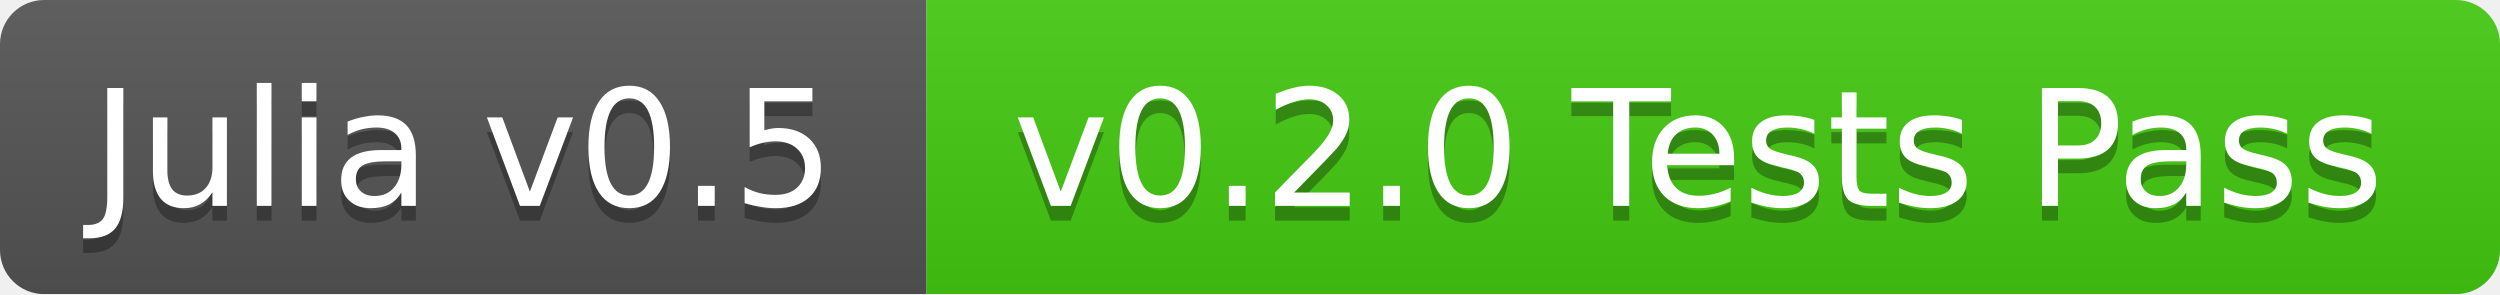
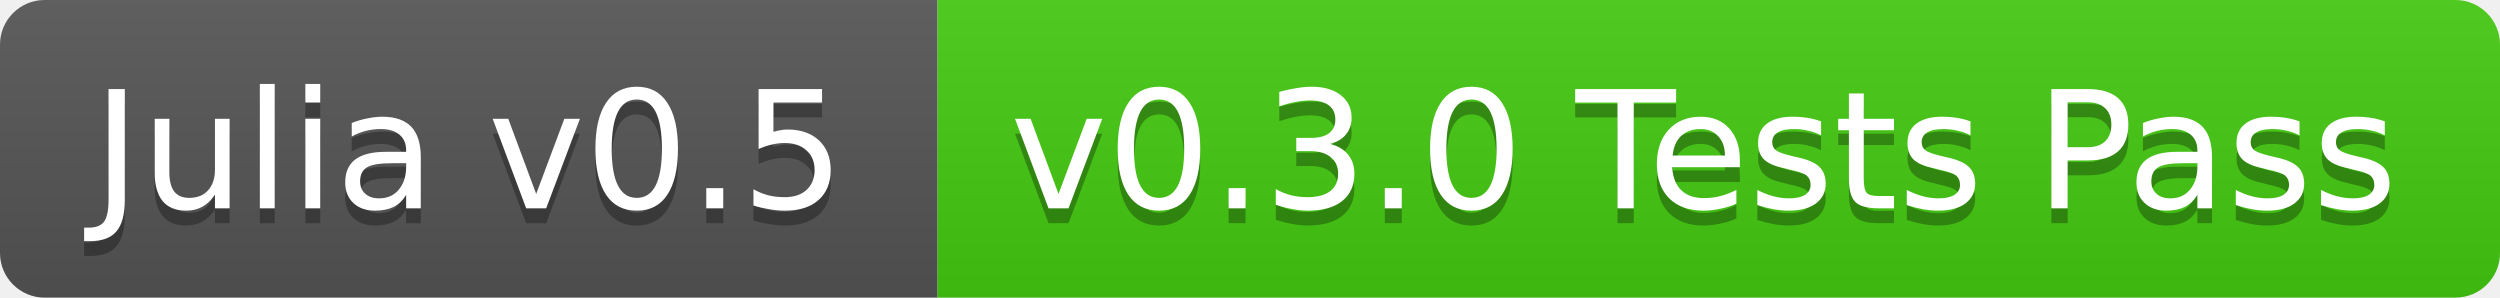
- <svg xmlns="http://www.w3.org/2000/svg" width="170" height="20">
+ <svg xmlns="http://www.w3.org/2000/svg" width="168" height="20">
  <linearGradient id="b" x2="0" y2="100%">
    <stop offset="0" stop-color="#bbb" stop-opacity=".1" />
    <stop offset="1" stop-opacity=".1" />
  </linearGradient>
-   <mask id="a">
-     <rect width="170" height="20" rx="3" fill="#fff" />
-   </mask>
-   <g mask="url(#a)">
+   <clipPath id="a">
+     <rect width="168" height="20" rx="3" fill="#fff" />
+   </clipPath>
+   <g clip-path="url(#a)">
    <path fill="#555" d="M0 0h63v20H0z" />
-     <path fill="#4c1" d="M63 0h107v20H63z" />
-     <path fill="url(#b)" d="M0 0h170v20H0z" />
+     <path fill="#4c1" d="M63 0h105v20H63z" />
+     <path fill="url(#b)" d="M0 0h168v20H0z" />
  </g>
  <g fill="#fff" text-anchor="middle" font-family="DejaVu Sans,Verdana,Geneva,sans-serif" font-size="11">
    <text x="31.5" y="15" fill="#010101" fill-opacity=".3">Julia v0.5</text>
    <text x="31.5" y="14">Julia v0.5</text>
-     <text x="115.5" y="15" fill="#010101" fill-opacity=".3">v0.2.0 Tests Pass</text>
-     <text x="115.5" y="14">v0.2.0 Tests Pass</text>
+     <text x="114.5" y="15" fill="#010101" fill-opacity=".3">v0.3.0 Tests Pass</text>
+     <text x="114.5" y="14">v0.3.0 Tests Pass</text>
  </g>
</svg>
